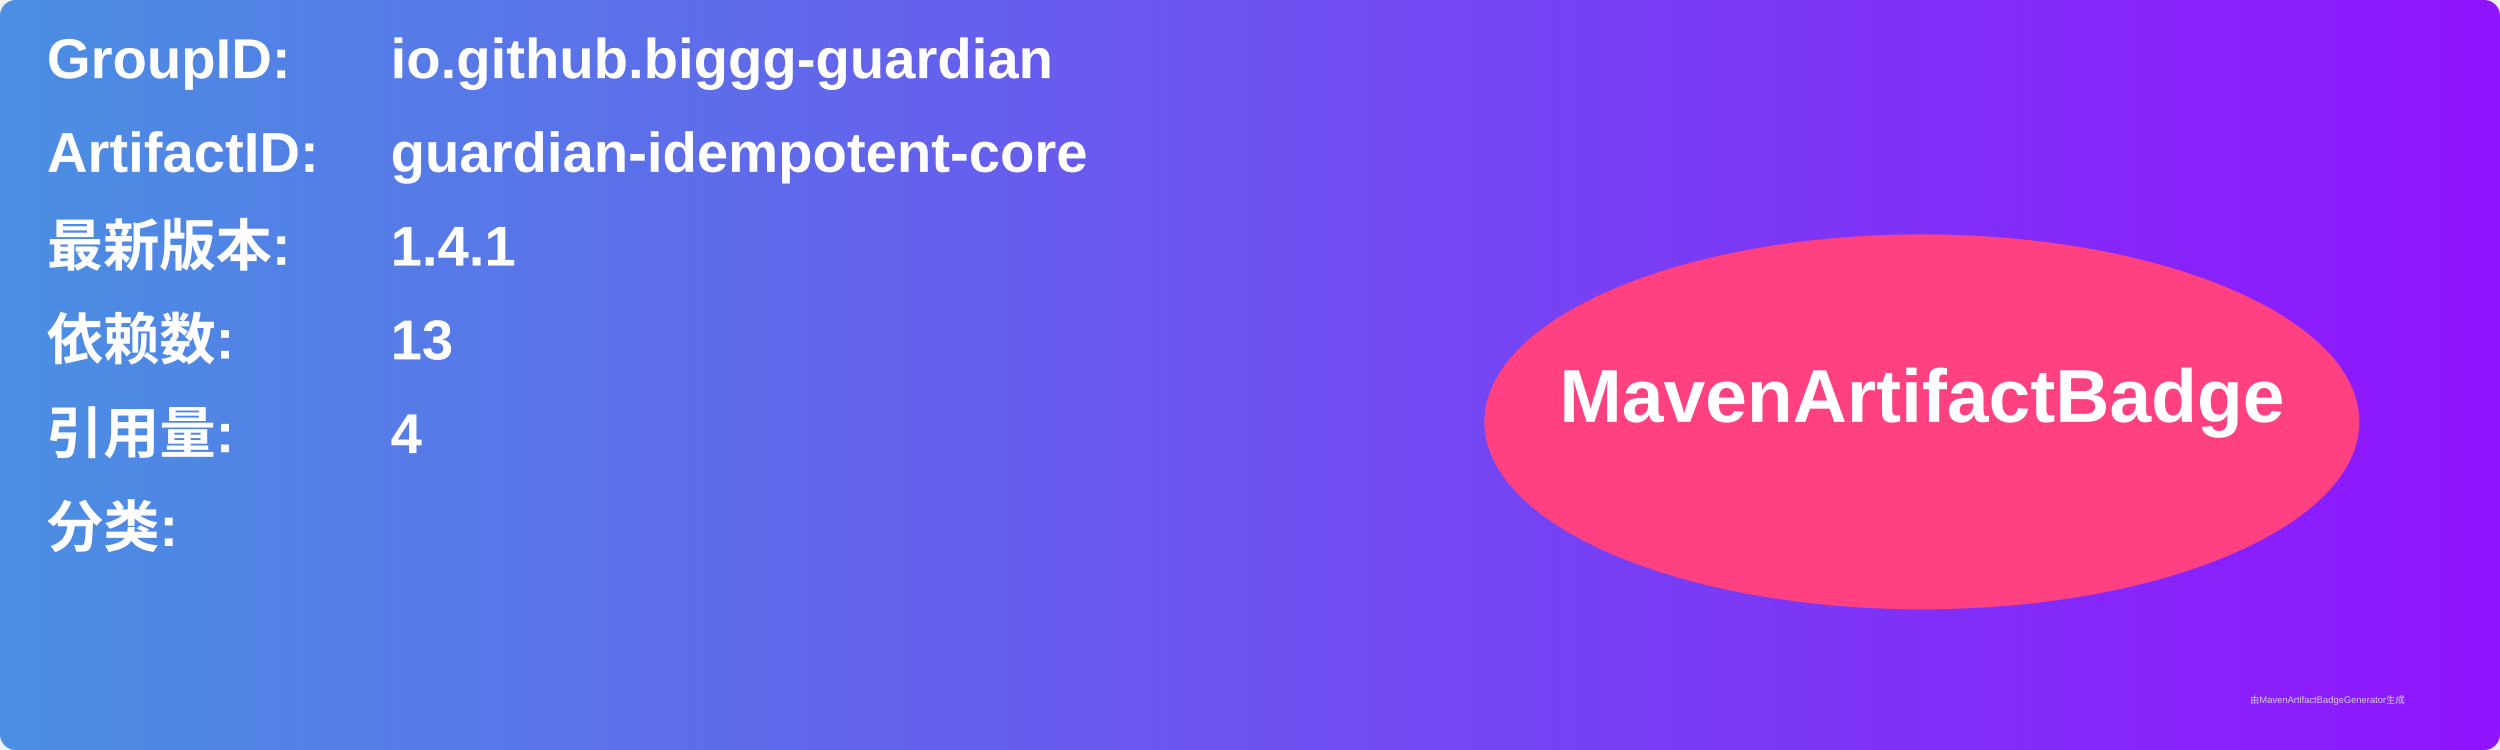
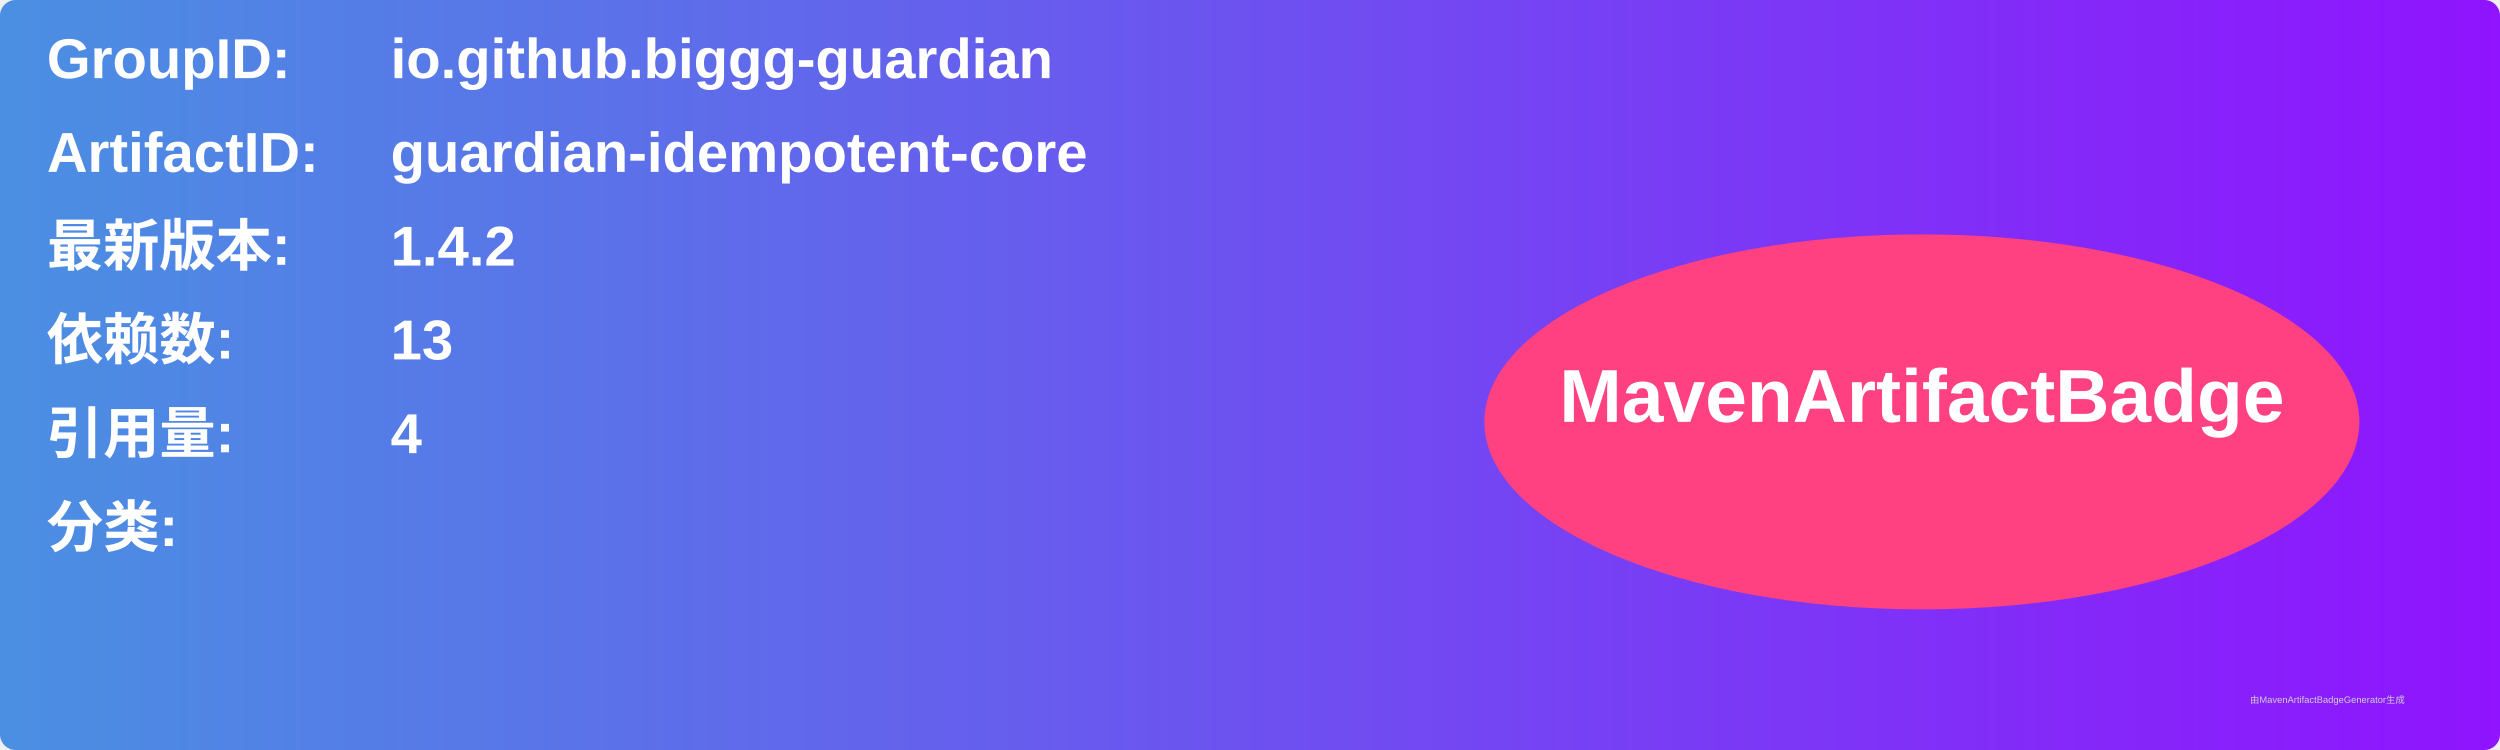
<svg xmlns="http://www.w3.org/2000/svg" width="800" height="240" viewBox="0 0 800 240">
  <linearGradient id="grad" x1="0%" y1="0%" x2="100%" y2="0%">
    <stop offset="0%" stop-color="#4a90e2" />
    <stop offset="100%" stop-color="#9013fe" />
  </linearGradient>
  <rect width="100%" height="100%" rx="5" ry="5" fill="url(#grad)" />
  <g transform="translate(15, 15)">
    <text x="0" y="10" font-family="Arial" font-size="18" fill="white" font-weight="bold" width="260">GroupID:</text>
    <text x="110" y="10" font-family="Arial" font-size="18" fill="white" font-weight="bold" width="460">io.github.biggg-guardian</text>
    <text x="0" y="40" font-family="Arial" font-size="18" fill="white" font-weight="bold" width="260">ArtifactID:</text>
    <text x="110" y="40" font-family="Arial" font-size="18" fill="white" font-weight="bold" width="460">guardian-idempotent-core</text>
    <text x="0" y="70" font-family="Arial" font-size="18" fill="white" font-weight="bold">最新版本:</text>
    <text x="110" y="70" font-family="Arial" font-size="18" fill="white" font-weight="bold">
-       <tspan font-weight="bold">1.4.1</tspan>
+       <tspan font-weight="bold">1.4.2</tspan>
    </text>
    <text x="0" y="100" font-family="Arial" font-size="18" fill="white" font-weight="bold">依赖数: </text>
    <text x="110" y="100" font-family="Arial" font-size="18" fill="white">
      <tspan font-weight="bold">13</tspan>
    </text>
    <text x="0" y="130" font-family="Arial" font-size="18" fill="white" font-weight="bold">引用量: </text>
    <text x="110" y="130" font-family="Arial" font-size="18" fill="white">
      <tspan font-weight="bold">4</tspan>
    </text>
    <text x="0" y="160" font-family="Arial" font-size="18" fill="white" font-weight="bold">分类:</text>
    <text x="10" y="190" font-family="Arial" font-size="10" fill="white">
      <tspan font-weight="bold" />
    </text>
    <ellipse cx="600" cy="120" rx="140" ry="60" fill="#ff4081" />
    <text x="600" y="120" text-anchor="middle" font-family="Arial" font-size="24" fill="white" font-weight="bold">MavenArtifactBadge</text>
  </g>
  <text x="720" y="225" font-family="Arial" font-size="3" fill="#d0d0d0">由MavenArtifactBadgeGenerator生成</text>
</svg>
